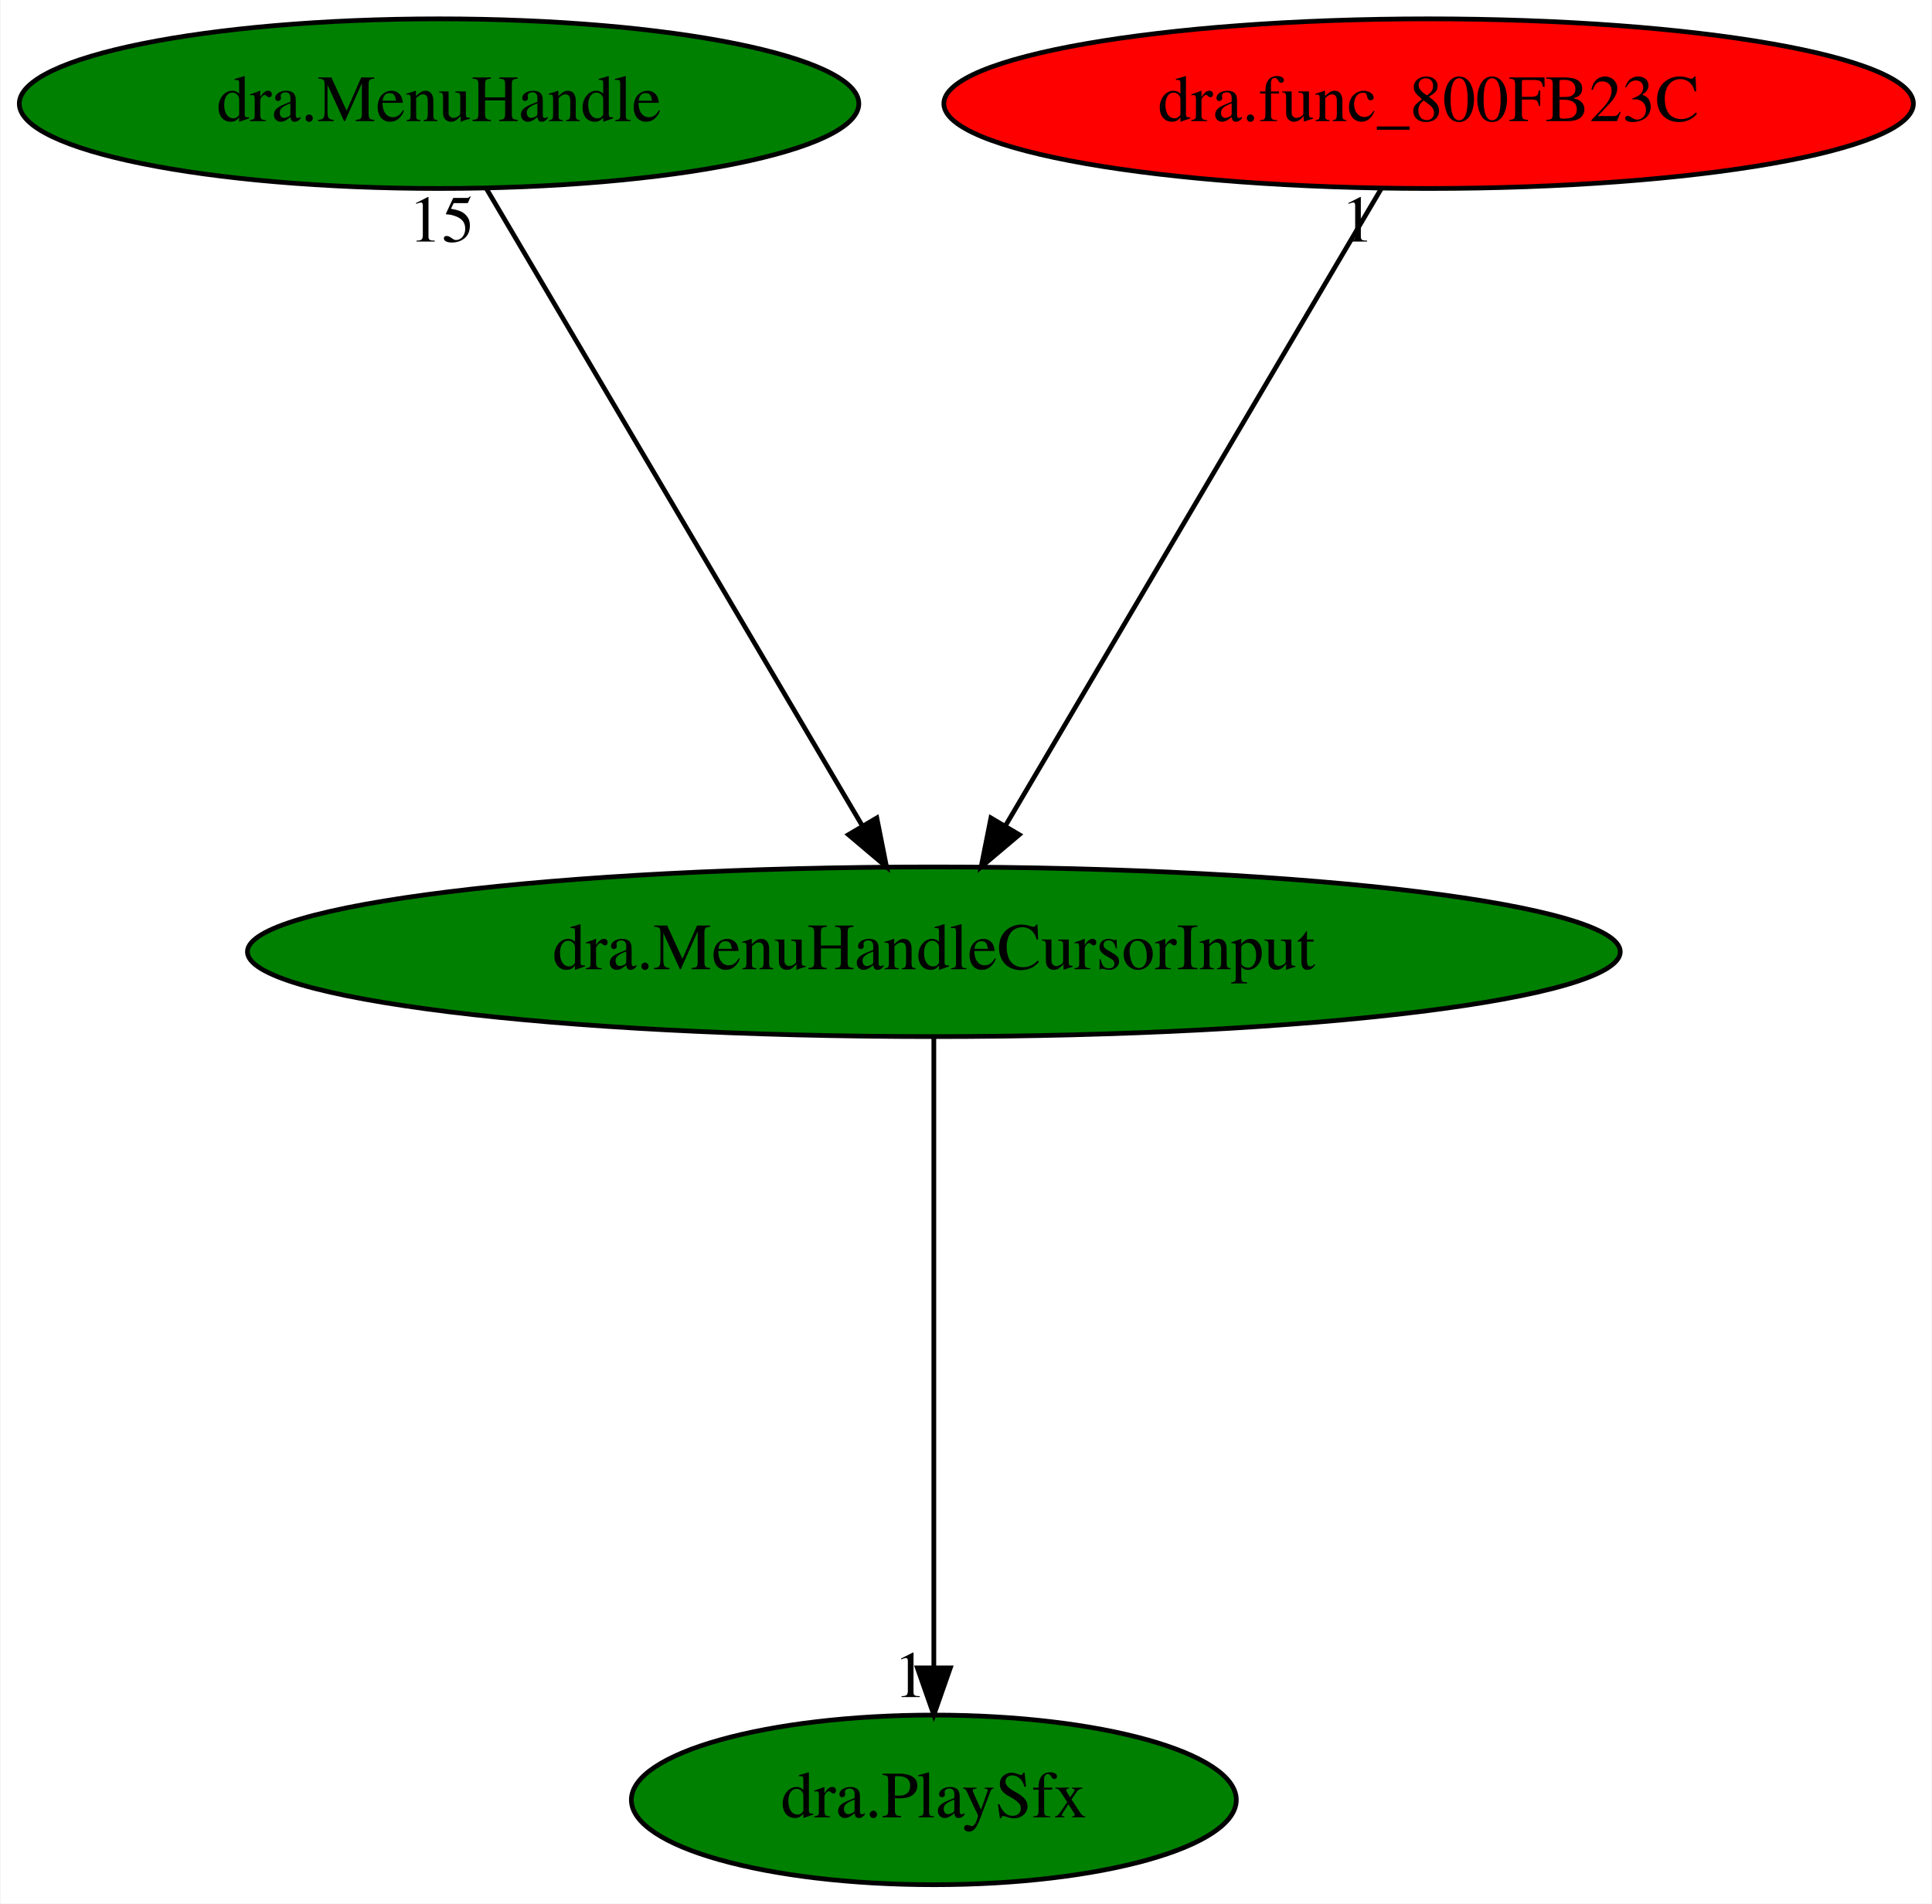
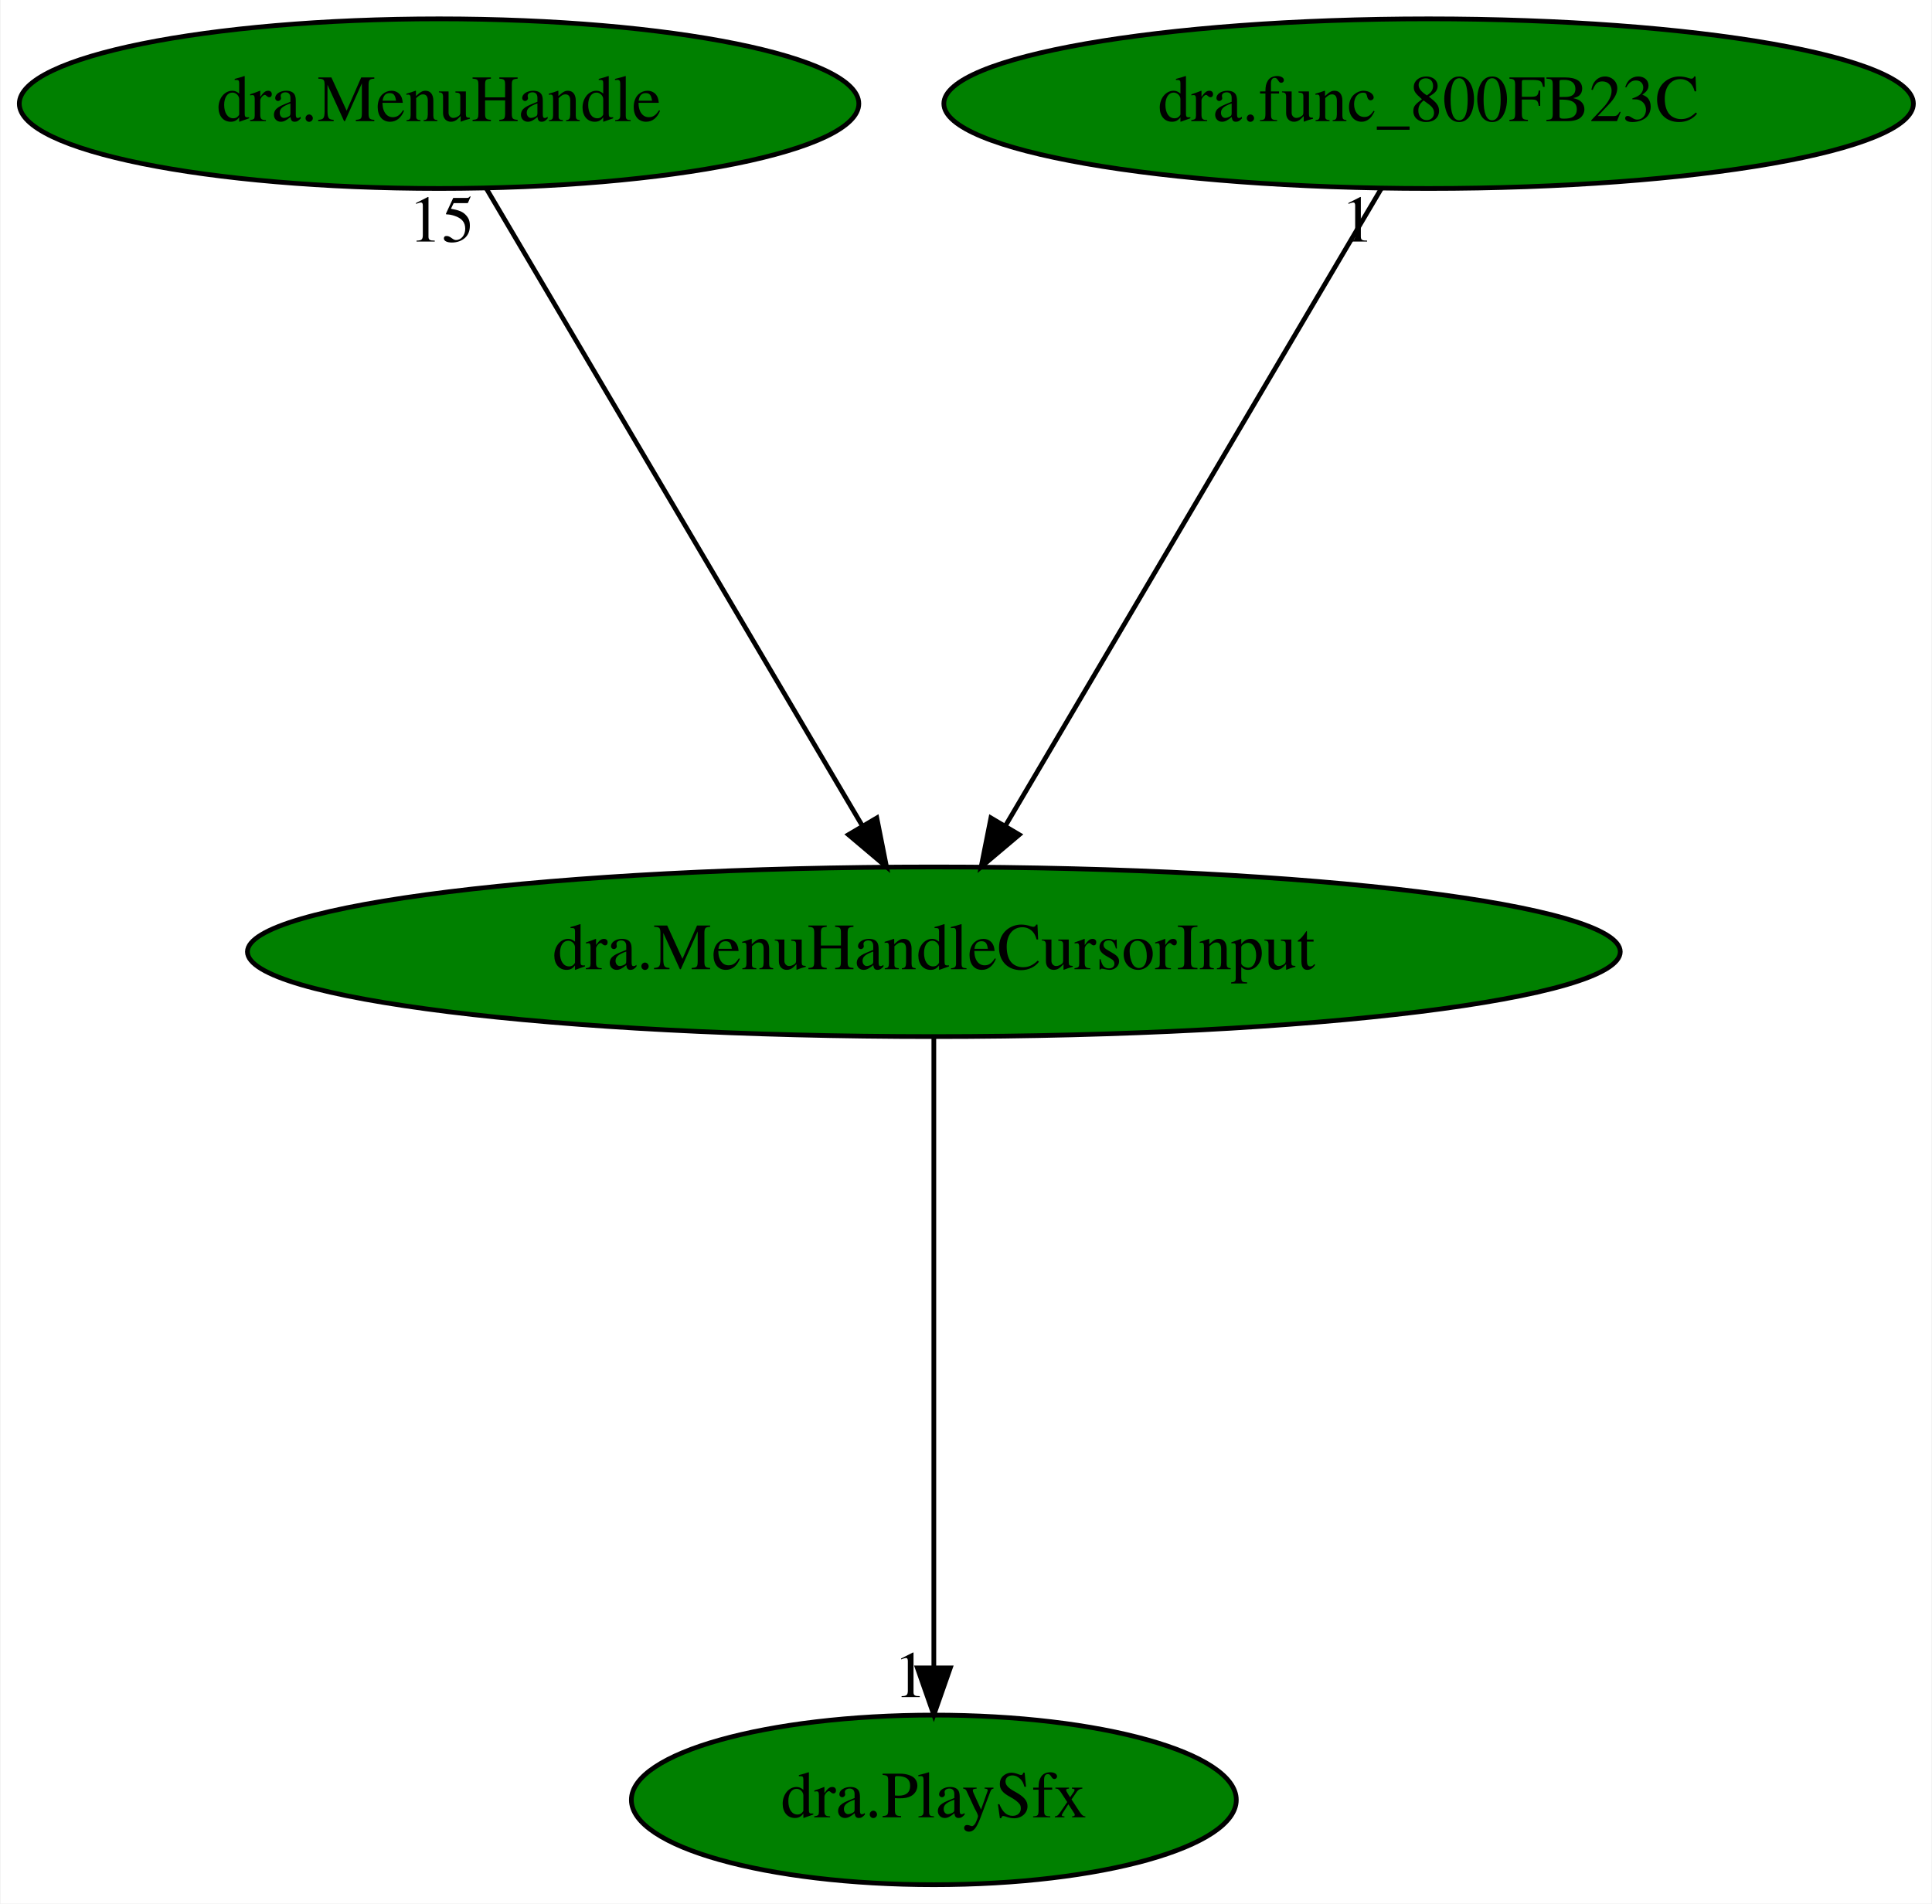
<svg xmlns="http://www.w3.org/2000/svg" xmlns:xlink="http://www.w3.org/1999/xlink" width="410pt" height="404pt" viewBox="0.00 0.00 409.73 404.00">
  <g id="graph0" class="graph" transform="scale(1 1) rotate(0) translate(4 400)">
    <polygon fill="white" stroke="transparent" points="-4,4 -4,-400 405.73,-400 405.73,4 -4,4" />
    <g id="node1" class="node">
      <ellipse fill="green" stroke="black" cx="194.04" cy="-198" rx="145.67" ry="18" />
      <text text-anchor="middle" x="194.04" y="-194.3" font-family="Times,serif" font-size="14.00">dra.MenuHandleCursorInput</text>
    </g>
    <g id="node2" class="node">
      <g id="a_node2">
        <a xlink:href="dra.PlaySfx.svg" xlink:title="dra.PlaySfx">
          <ellipse fill="green" stroke="black" cx="194.04" cy="-18" rx="64.19" ry="18" />
          <text text-anchor="middle" x="194.04" y="-14.3" font-family="Times,serif" font-size="14.00">dra.PlaySfx</text>
        </a>
      </g>
    </g>
    <g id="edge1" class="edge">
      <path fill="none" stroke="black" d="M194.04,-179.93C194.04,-148.97 194.04,-83.3 194.04,-46.13" />
      <polygon fill="black" stroke="black" points="197.54,-46.02 194.04,-36.02 190.54,-46.02 197.54,-46.02" />
      <text text-anchor="middle" x="189.04" y="-39.82" font-family="Times,serif" font-size="14.00">1</text>
    </g>
    <g id="node3" class="node">
      <g id="a_node3">
        <a xlink:href="dra.MenuHandle.svg" xlink:title="dra.MenuHandle">
          <ellipse fill="green" stroke="black" cx="89.04" cy="-378" rx="89.08" ry="18" />
          <text text-anchor="middle" x="89.04" y="-374.3" font-family="Times,serif" font-size="14.00">dra.MenuHandle</text>
        </a>
      </g>
    </g>
    <g id="edge2" class="edge">
      <path fill="none" stroke="black" d="M99.11,-359.93C117.61,-328.57 157.11,-261.6 178.88,-224.71" />
      <polygon fill="black" stroke="black" points="181.94,-226.41 184,-216.02 175.91,-222.85 181.94,-226.41" />
      <text text-anchor="middle" x="89.61" y="-348.73" font-family="Times,serif" font-size="14.00">15</text>
    </g>
    <g id="node4" class="node">
      <g id="a_node4">
        <a xlink:href="dra.func_800FB23C.svg" xlink:title="dra.func_800FB23C">
-           <ellipse fill="red" stroke="black" cx="299.04" cy="-378" rx="102.88" ry="18" />
+           <ellipse fill="green" stroke="black" cx="299.04" cy="-378" rx="102.88" ry="18" />
          <text text-anchor="middle" x="299.04" y="-374.3" font-family="Times,serif" font-size="14.00">dra.func_800FB23C</text>
        </a>
      </g>
    </g>
    <g id="edge3" class="edge">
      <path fill="none" stroke="black" d="M288.97,-359.93C270.47,-328.57 230.97,-261.6 209.21,-224.71" />
      <polygon fill="black" stroke="black" points="212.17,-222.85 204.08,-216.02 206.15,-226.41 212.17,-222.85" />
      <text text-anchor="middle" x="283.97" y="-348.73" font-family="Times,serif" font-size="14.00">1</text>
    </g>
  </g>
</svg>
